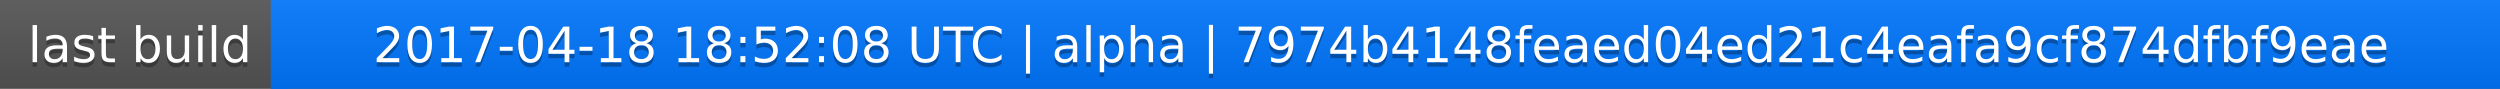
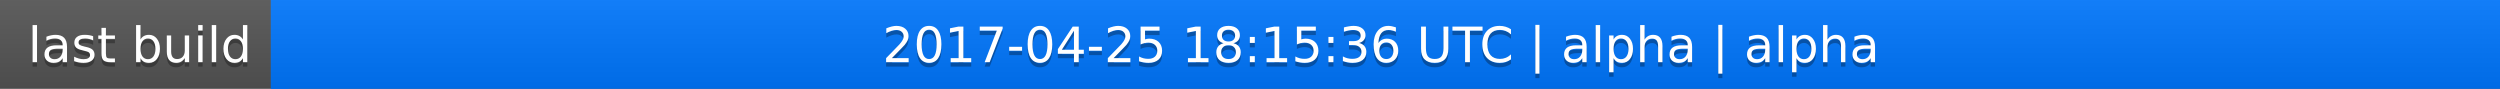
<svg xmlns="http://www.w3.org/2000/svg" width="563" height="20">
  <linearGradient id="a" x2="0" y2="100%">
    <stop offset="0" stop-color="#bbb" stop-opacity=".1" />
    <stop offset="1" stop-opacity=".1" />
  </linearGradient>
  <rect rx="0" width="563" height="20" fill="#555" />
  <rect rx="0" x="61" width="502" height="20" fill="#07f" />
  <path fill="#07f" d="M61 0h4v20h-4z" />
  <rect rx="0" width="563" height="20" fill="url(#a)" />
  <g fill="#fff" text-anchor="middle" font-family="DejaVu Sans,Verdana,Geneva,sans-serif" font-size="11">
    <text x="31.5" y="15" fill="#010101" fill-opacity=".3">last build</text>
    <text x="31.5" y="14">last build</text>
-     <text x="311" y="15" fill="#010101" fill-opacity=".3">2017-04-18 18:52:08 UTC | alpha | 7974b4148feaed04ed21c4eafa9cf874dfbf9eae</text>
-     <text x="311" y="14">2017-04-18 18:52:08 UTC | alpha | 7974b4148feaed04ed21c4eafa9cf874dfbf9eae</text>
+     <text x="311" y="15" fill="#010101" fill-opacity=".3">2017-04-25 18:15:36 UTC | alpha | alpha</text>
+     <text x="311" y="14">2017-04-25 18:15:36 UTC | alpha | alpha</text>
  </g>
</svg>
